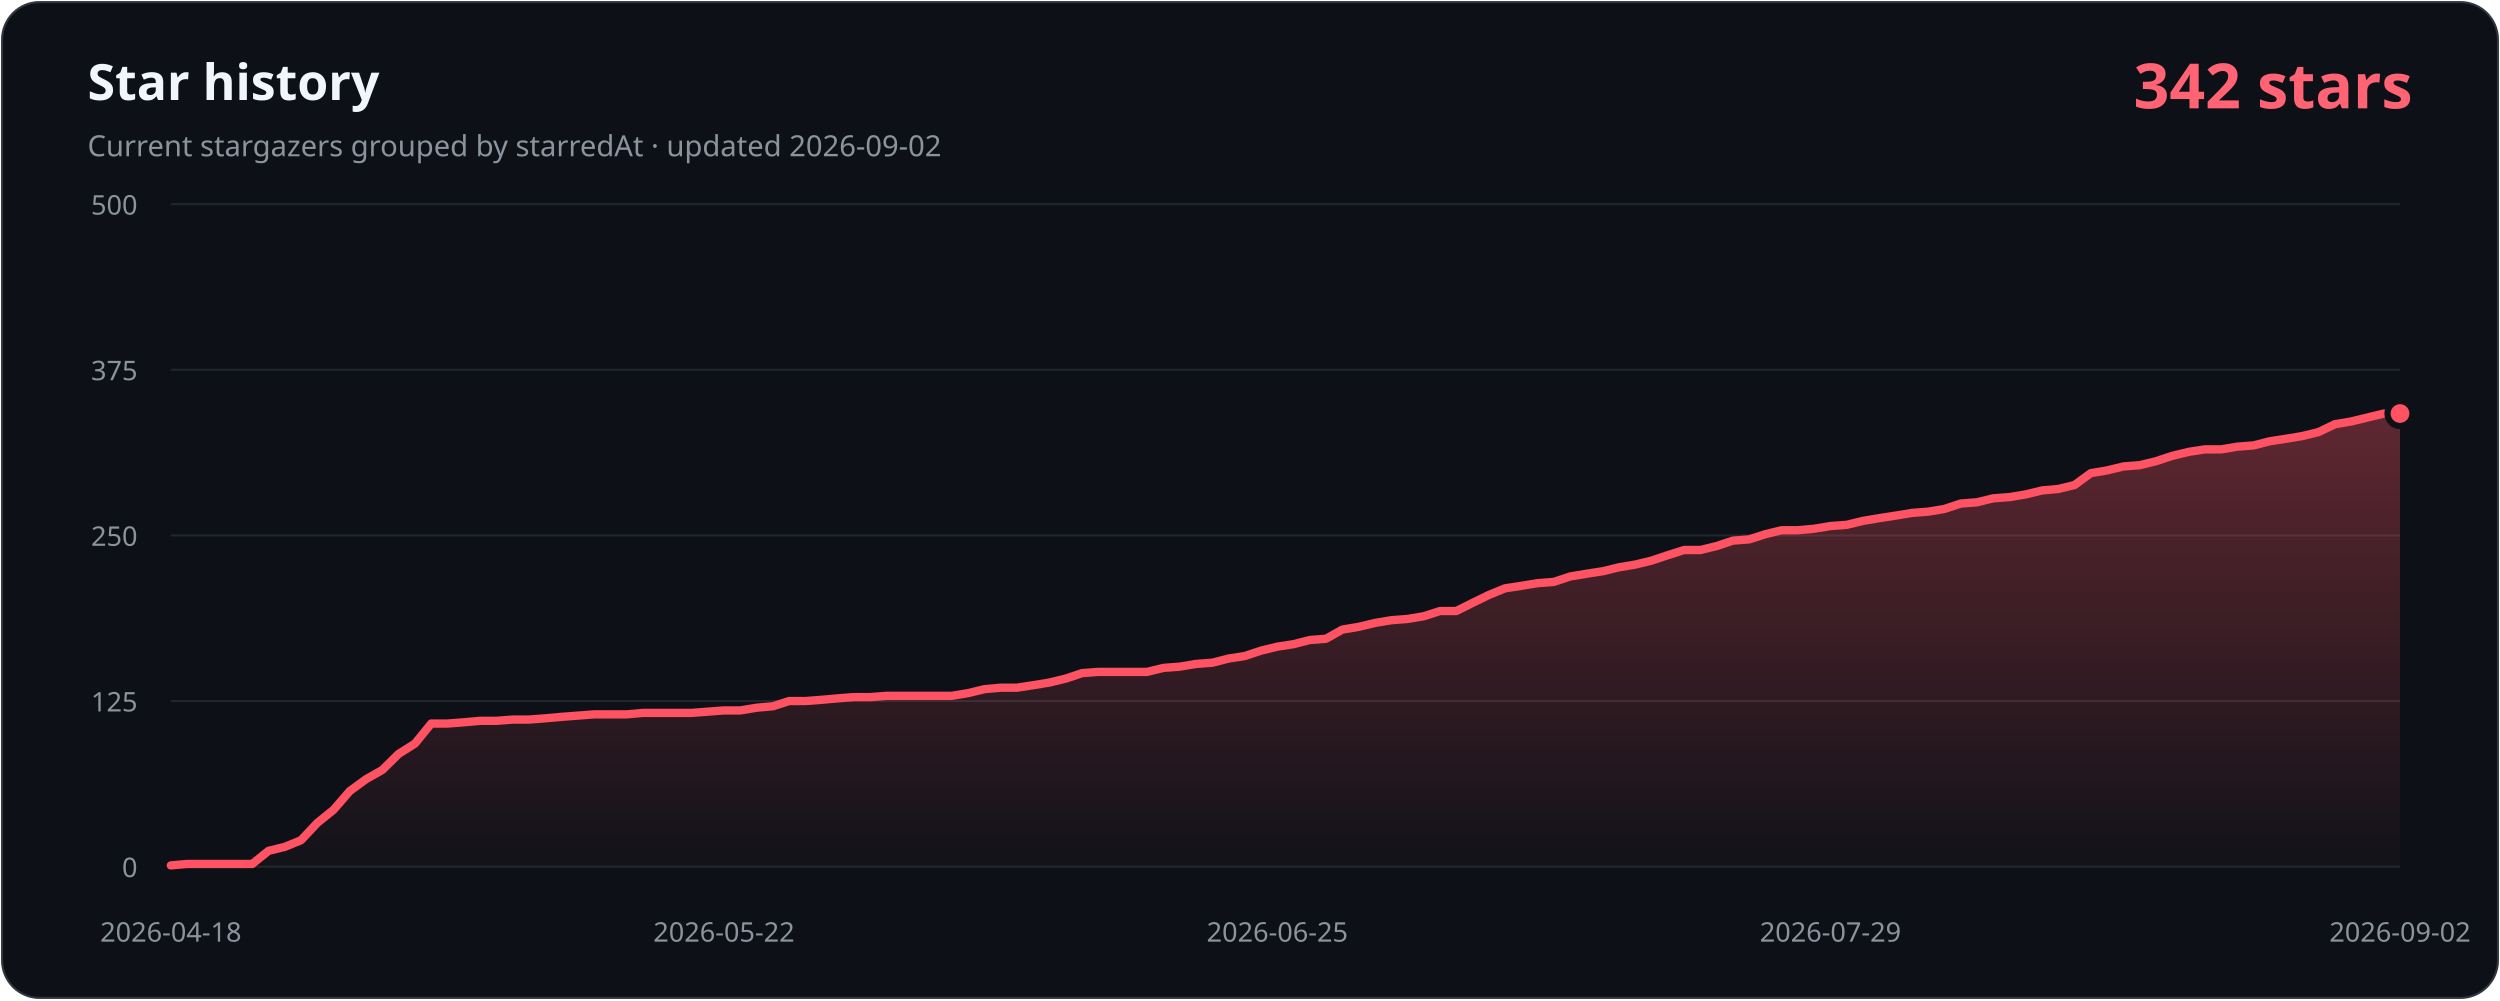
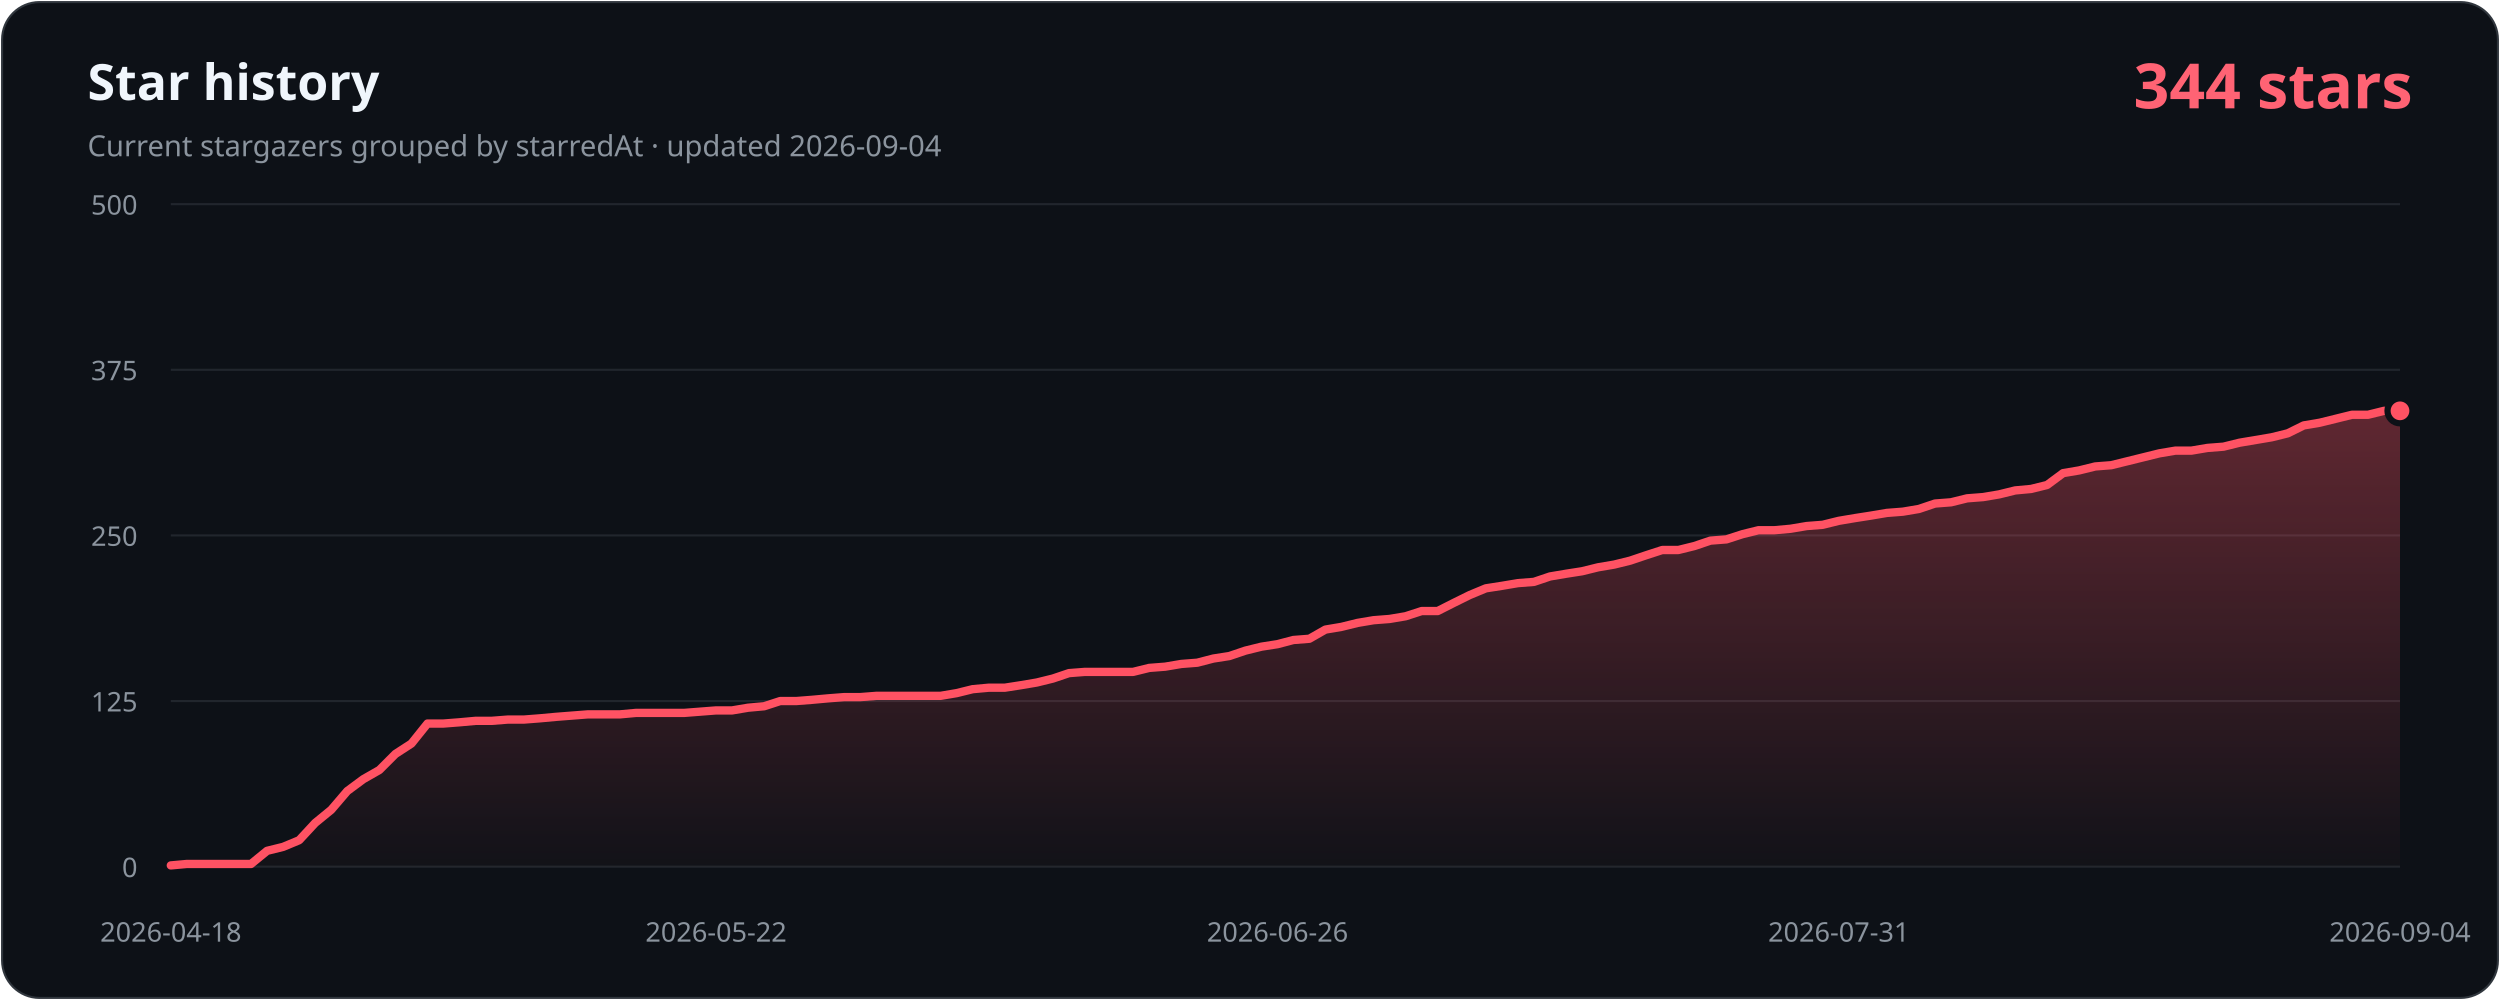
- <svg xmlns="http://www.w3.org/2000/svg" width="1200" height="480" viewBox="0 0 1200 480" role="img" aria-labelledby="title description" data-history-hash="4386ca4e21a0819b5a46">
+ <svg xmlns="http://www.w3.org/2000/svg" width="1200" height="480" viewBox="0 0 1200 480" role="img" aria-labelledby="title description" data-history-hash="96d0fd61cf9fb9ffd381">
  <defs>
    <linearGradient id="area" x1="0" y1="0" x2="0" y2="1">
      <stop offset="0" stop-color="#ff5263" stop-opacity="0.34" />
      <stop offset="1" stop-color="#ff5263" stop-opacity="0.02" />
    </linearGradient>
  </defs>
  <rect x="1" y="1" width="1198" height="478" rx="18" fill="#0d1117" stroke="#30363d" />
  <text x="42" y="48" fill="#f0f6fc" font-family="Segoe UI, sans-serif" font-size="24" font-weight="700">Star history</text>
-   <text x="42" y="75" fill="#8b949e" font-family="Segoe UI, sans-serif" font-size="14">Current stargazers grouped by starredAt · updated 2026-09-02</text>
-   <text x="1158" y="52" fill="#ff6374" font-family="Segoe UI, sans-serif" font-size="30" font-weight="700" text-anchor="end">342 stars</text>
+   <text x="42" y="75" fill="#8b949e" font-family="Segoe UI, sans-serif" font-size="14">Current stargazers grouped by starredAt · updated 2026-09-04</text>
+   <text x="1158" y="52" fill="#ff6374" font-family="Segoe UI, sans-serif" font-size="30" font-weight="700" text-anchor="end">344 stars</text>
  <g font-family="Segoe UI, sans-serif" font-size="13">
    <line class="grid" x1="82" y1="416.0" x2="1152" y2="416.0" />
    <text class="axis" x="66" y="421.0" text-anchor="end">0</text>
    <line class="grid" x1="82" y1="336.5" x2="1152" y2="336.5" />
    <text class="axis" x="66" y="341.5" text-anchor="end">125</text>
    <line class="grid" x1="82" y1="257.0" x2="1152" y2="257.0" />
    <text class="axis" x="66" y="262.0" text-anchor="end">250</text>
    <line class="grid" x1="82" y1="177.5" x2="1152" y2="177.5" />
    <text class="axis" x="66" y="182.5" text-anchor="end">375</text>
    <line class="grid" x1="82" y1="98.0" x2="1152" y2="98.0" />
    <text class="axis" x="66" y="103.0" text-anchor="end">500</text>
    <text class="axis" x="82.0" y="452" text-anchor="middle">2026-04-18</text>
-     <text class="axis" x="347.5" y="452" text-anchor="middle">2026-05-22</text>
-     <text class="axis" x="613.1" y="452" text-anchor="middle">2026-06-25</text>
-     <text class="axis" x="878.6" y="452" text-anchor="middle">2026-07-29</text>
-     <text class="axis" x="1152.0" y="452" text-anchor="middle">2026-09-02</text>
+     <text class="axis" x="343.7" y="452" text-anchor="middle">2026-05-22</text>
+     <text class="axis" x="613.2" y="452" text-anchor="middle">2026-06-26</text>
+     <text class="axis" x="882.6" y="452" text-anchor="middle">2026-07-31</text>
+     <text class="axis" x="1152.0" y="452" text-anchor="middle">2026-09-04</text>
  </g>
-   <path d="M 82,416 L 82.0,415.4 L 89.8,414.7 L 97.6,414.7 L 105.4,414.7 L 113.2,414.7 L 121.1,414.7 L 128.9,408.4 L 136.7,406.5 L 144.5,403.3 L 152.3,395.0 L 160.1,388.7 L 167.9,379.7 L 175.7,374.0 L 183.5,369.6 L 191.3,361.9 L 199.2,356.9 L 207.0,347.3 L 214.8,347.3 L 222.6,346.7 L 230.4,346.0 L 238.2,346.0 L 246.0,345.4 L 253.8,345.4 L 261.6,344.8 L 269.4,344.1 L 277.3,343.5 L 285.1,342.9 L 292.9,342.9 L 300.7,342.9 L 308.5,342.2 L 316.3,342.2 L 324.1,342.2 L 331.9,342.2 L 339.7,341.6 L 347.5,341.0 L 355.4,341.0 L 363.2,339.7 L 371.0,339.0 L 378.8,336.5 L 386.6,336.5 L 394.4,335.9 L 402.2,335.2 L 410.0,334.6 L 417.8,334.6 L 425.6,334.0 L 433.5,334.0 L 441.3,334.0 L 449.1,334.0 L 456.9,334.0 L 464.7,332.7 L 472.5,330.8 L 480.3,330.1 L 488.1,330.1 L 495.9,328.9 L 503.8,327.6 L 511.6,325.7 L 519.4,323.1 L 527.2,322.5 L 535.0,322.5 L 542.8,322.5 L 550.6,322.5 L 558.4,320.6 L 566.2,320.0 L 574.0,318.7 L 581.9,318.1 L 589.7,316.1 L 597.5,314.9 L 605.3,312.3 L 613.1,310.4 L 620.9,309.2 L 628.7,307.2 L 636.5,306.6 L 644.3,302.2 L 652.1,300.9 L 660.0,299.0 L 667.8,297.7 L 675.6,297.1 L 683.4,295.8 L 691.2,293.3 L 699.0,293.3 L 706.8,289.4 L 714.6,285.6 L 722.4,282.4 L 730.2,281.2 L 738.1,279.9 L 745.9,279.3 L 753.7,276.7 L 761.5,275.4 L 769.3,274.2 L 777.1,272.3 L 784.9,271.0 L 792.7,269.1 L 800.5,266.5 L 808.4,264.0 L 816.2,264.0 L 824.0,262.1 L 831.8,259.5 L 839.6,258.9 L 847.4,256.4 L 855.2,254.5 L 863.0,254.5 L 870.8,253.8 L 878.6,252.5 L 886.5,251.9 L 894.3,250.0 L 902.1,248.7 L 909.9,247.5 L 917.7,246.2 L 925.5,245.6 L 933.3,244.3 L 941.1,241.7 L 948.9,241.1 L 956.7,239.2 L 964.6,238.6 L 972.4,237.3 L 980.2,235.4 L 988.0,234.7 L 995.8,232.8 L 1003.6,227.1 L 1011.4,225.8 L 1019.2,223.9 L 1027.0,223.3 L 1034.8,221.4 L 1042.7,218.8 L 1050.5,216.9 L 1058.3,215.7 L 1066.1,215.7 L 1073.9,214.4 L 1081.7,213.8 L 1089.5,211.8 L 1097.3,210.6 L 1105.1,209.3 L 1112.9,207.4 L 1120.8,203.6 L 1128.6,202.3 L 1136.4,200.4 L 1144.2,198.5 L 1152.0,198.5 L 1152,416 Z" fill="url(#area)" />
-   <polyline points="82.0,415.4 89.8,414.7 97.6,414.7 105.4,414.7 113.2,414.7 121.1,414.7 128.9,408.4 136.7,406.5 144.5,403.3 152.3,395.0 160.1,388.7 167.9,379.7 175.7,374.0 183.5,369.6 191.3,361.9 199.2,356.9 207.0,347.3 214.8,347.3 222.6,346.7 230.4,346.0 238.2,346.0 246.0,345.4 253.8,345.4 261.6,344.8 269.4,344.1 277.3,343.5 285.1,342.9 292.9,342.9 300.7,342.9 308.5,342.2 316.3,342.2 324.1,342.2 331.9,342.2 339.7,341.6 347.5,341.0 355.4,341.0 363.2,339.7 371.0,339.0 378.8,336.5 386.6,336.5 394.4,335.9 402.2,335.2 410.0,334.6 417.8,334.6 425.6,334.0 433.5,334.0 441.3,334.0 449.1,334.0 456.9,334.0 464.7,332.7 472.5,330.8 480.3,330.1 488.1,330.1 495.9,328.9 503.8,327.6 511.6,325.7 519.4,323.1 527.2,322.5 535.0,322.5 542.8,322.5 550.6,322.5 558.4,320.6 566.2,320.0 574.0,318.7 581.9,318.1 589.7,316.1 597.5,314.9 605.3,312.3 613.1,310.4 620.9,309.2 628.7,307.2 636.5,306.6 644.3,302.2 652.1,300.9 660.0,299.0 667.8,297.7 675.6,297.1 683.4,295.8 691.2,293.3 699.0,293.3 706.8,289.4 714.6,285.6 722.4,282.4 730.2,281.2 738.1,279.9 745.9,279.3 753.7,276.7 761.5,275.4 769.3,274.2 777.1,272.3 784.9,271.0 792.7,269.1 800.5,266.5 808.4,264.0 816.2,264.0 824.0,262.1 831.8,259.5 839.6,258.9 847.4,256.4 855.2,254.5 863.0,254.5 870.8,253.8 878.6,252.5 886.5,251.9 894.3,250.0 902.1,248.7 909.9,247.5 917.7,246.2 925.5,245.6 933.3,244.3 941.1,241.7 948.9,241.1 956.7,239.2 964.6,238.6 972.4,237.3 980.2,235.4 988.0,234.7 995.8,232.8 1003.6,227.1 1011.4,225.8 1019.2,223.9 1027.0,223.3 1034.8,221.4 1042.7,218.8 1050.5,216.9 1058.3,215.7 1066.1,215.7 1073.9,214.4 1081.7,213.8 1089.5,211.8 1097.3,210.6 1105.1,209.3 1112.9,207.4 1120.8,203.6 1128.6,202.3 1136.4,200.4 1144.2,198.5 1152.0,198.5" fill="none" stroke="#ff5263" stroke-width="4" stroke-linecap="round" stroke-linejoin="round" />
-   <circle cx="1152.0" cy="198.5" r="6" fill="#ff5263" stroke="#0d1117" stroke-width="3" />
+   <path d="M 82,416 L 82.0,415.4 L 89.7,414.7 L 97.4,414.7 L 105.1,414.7 L 112.8,414.7 L 120.5,414.7 L 128.2,408.4 L 135.9,406.5 L 143.6,403.3 L 151.3,395.0 L 159.0,388.7 L 166.7,379.7 L 174.4,374.0 L 182.1,369.6 L 189.8,361.9 L 197.5,356.9 L 205.2,347.3 L 212.9,347.3 L 220.6,346.7 L 228.3,346.0 L 236.0,346.0 L 243.7,345.4 L 251.4,345.4 L 259.1,344.8 L 266.7,344.1 L 274.4,343.5 L 282.1,342.9 L 289.8,342.9 L 297.5,342.9 L 305.2,342.2 L 312.9,342.2 L 320.6,342.2 L 328.3,342.2 L 336.0,341.6 L 343.7,341.0 L 351.4,341.0 L 359.1,339.7 L 366.8,339.0 L 374.5,336.5 L 382.2,336.5 L 389.9,335.9 L 397.6,335.2 L 405.3,334.6 L 413.0,334.6 L 420.7,334.0 L 428.4,334.0 L 436.1,334.0 L 443.8,334.0 L 451.5,334.0 L 459.2,332.7 L 466.9,330.8 L 474.6,330.1 L 482.3,330.1 L 490.0,328.9 L 497.7,327.6 L 505.4,325.7 L 513.1,323.1 L 520.8,322.5 L 528.5,322.5 L 536.2,322.5 L 543.9,322.5 L 551.6,320.6 L 559.3,320.0 L 567.0,318.7 L 574.7,318.1 L 582.4,316.1 L 590.1,314.9 L 597.8,312.3 L 605.5,310.4 L 613.2,309.2 L 620.8,307.2 L 628.5,306.6 L 636.2,302.2 L 643.9,300.9 L 651.6,299.0 L 659.3,297.7 L 667.0,297.1 L 674.7,295.8 L 682.4,293.3 L 690.1,293.3 L 697.8,289.4 L 705.5,285.6 L 713.2,282.4 L 720.9,281.2 L 728.6,279.9 L 736.3,279.3 L 744.0,276.7 L 751.7,275.4 L 759.4,274.2 L 767.1,272.3 L 774.8,271.0 L 782.5,269.1 L 790.2,266.5 L 797.9,264.0 L 805.6,264.0 L 813.3,262.1 L 821.0,259.5 L 828.7,258.9 L 836.4,256.4 L 844.1,254.5 L 851.8,254.5 L 859.5,253.8 L 867.2,252.5 L 874.9,251.9 L 882.6,250.0 L 890.3,248.7 L 898.0,247.5 L 905.7,246.2 L 913.4,245.6 L 921.1,244.3 L 928.8,241.7 L 936.5,241.1 L 944.2,239.2 L 951.9,238.6 L 959.6,237.3 L 967.3,235.4 L 974.9,234.7 L 982.6,232.8 L 990.3,227.1 L 998.0,225.8 L 1005.7,223.9 L 1013.4,223.3 L 1021.1,221.4 L 1028.8,219.5 L 1036.5,217.6 L 1044.2,216.3 L 1051.9,216.3 L 1059.6,215.0 L 1067.3,214.4 L 1075.0,212.5 L 1082.7,211.2 L 1090.4,209.9 L 1098.1,208.0 L 1105.8,204.2 L 1113.5,202.9 L 1121.2,201.0 L 1128.9,199.1 L 1136.6,199.1 L 1144.3,197.2 L 1152.0,197.2 L 1152,416 Z" fill="url(#area)" />
+   <polyline points="82.0,415.4 89.7,414.7 97.4,414.7 105.1,414.7 112.8,414.7 120.5,414.7 128.2,408.4 135.9,406.5 143.6,403.3 151.3,395.0 159.0,388.7 166.7,379.7 174.4,374.0 182.1,369.6 189.8,361.9 197.5,356.9 205.2,347.3 212.9,347.3 220.6,346.7 228.3,346.0 236.0,346.0 243.7,345.4 251.4,345.4 259.1,344.8 266.7,344.1 274.4,343.5 282.1,342.9 289.8,342.9 297.5,342.9 305.2,342.2 312.9,342.2 320.6,342.2 328.3,342.2 336.0,341.6 343.7,341.0 351.4,341.0 359.1,339.7 366.8,339.0 374.5,336.5 382.2,336.5 389.9,335.9 397.6,335.2 405.3,334.6 413.0,334.6 420.7,334.0 428.4,334.0 436.1,334.0 443.8,334.0 451.5,334.0 459.2,332.7 466.9,330.8 474.6,330.1 482.3,330.1 490.0,328.9 497.7,327.6 505.4,325.7 513.1,323.1 520.8,322.5 528.5,322.5 536.2,322.5 543.9,322.5 551.6,320.6 559.3,320.0 567.0,318.7 574.7,318.1 582.4,316.1 590.1,314.9 597.8,312.3 605.5,310.4 613.2,309.2 620.8,307.2 628.5,306.6 636.2,302.2 643.9,300.9 651.6,299.0 659.3,297.7 667.0,297.1 674.7,295.8 682.4,293.3 690.1,293.3 697.8,289.4 705.5,285.6 713.2,282.4 720.9,281.2 728.6,279.9 736.3,279.3 744.0,276.7 751.7,275.4 759.4,274.2 767.1,272.3 774.8,271.0 782.5,269.1 790.2,266.5 797.9,264.0 805.6,264.0 813.3,262.1 821.0,259.5 828.7,258.9 836.4,256.4 844.1,254.5 851.8,254.5 859.5,253.8 867.2,252.5 874.9,251.9 882.6,250.0 890.3,248.7 898.0,247.5 905.7,246.2 913.4,245.6 921.1,244.3 928.8,241.7 936.5,241.1 944.2,239.2 951.9,238.6 959.6,237.3 967.3,235.4 974.9,234.7 982.6,232.8 990.3,227.1 998.0,225.8 1005.7,223.9 1013.4,223.3 1021.1,221.4 1028.8,219.5 1036.5,217.6 1044.2,216.3 1051.9,216.3 1059.6,215.0 1067.3,214.4 1075.0,212.5 1082.7,211.2 1090.4,209.9 1098.1,208.0 1105.8,204.2 1113.5,202.9 1121.2,201.0 1128.9,199.1 1136.6,199.1 1144.3,197.2 1152.0,197.2" fill="none" stroke="#ff5263" stroke-width="4" stroke-linecap="round" stroke-linejoin="round" />
+   <circle cx="1152.0" cy="197.2" r="6" fill="#ff5263" stroke="#0d1117" stroke-width="3" />
  <style>.grid{stroke:#21262d;stroke-width:1}.axis{fill:#8b949e}</style>
</svg>
